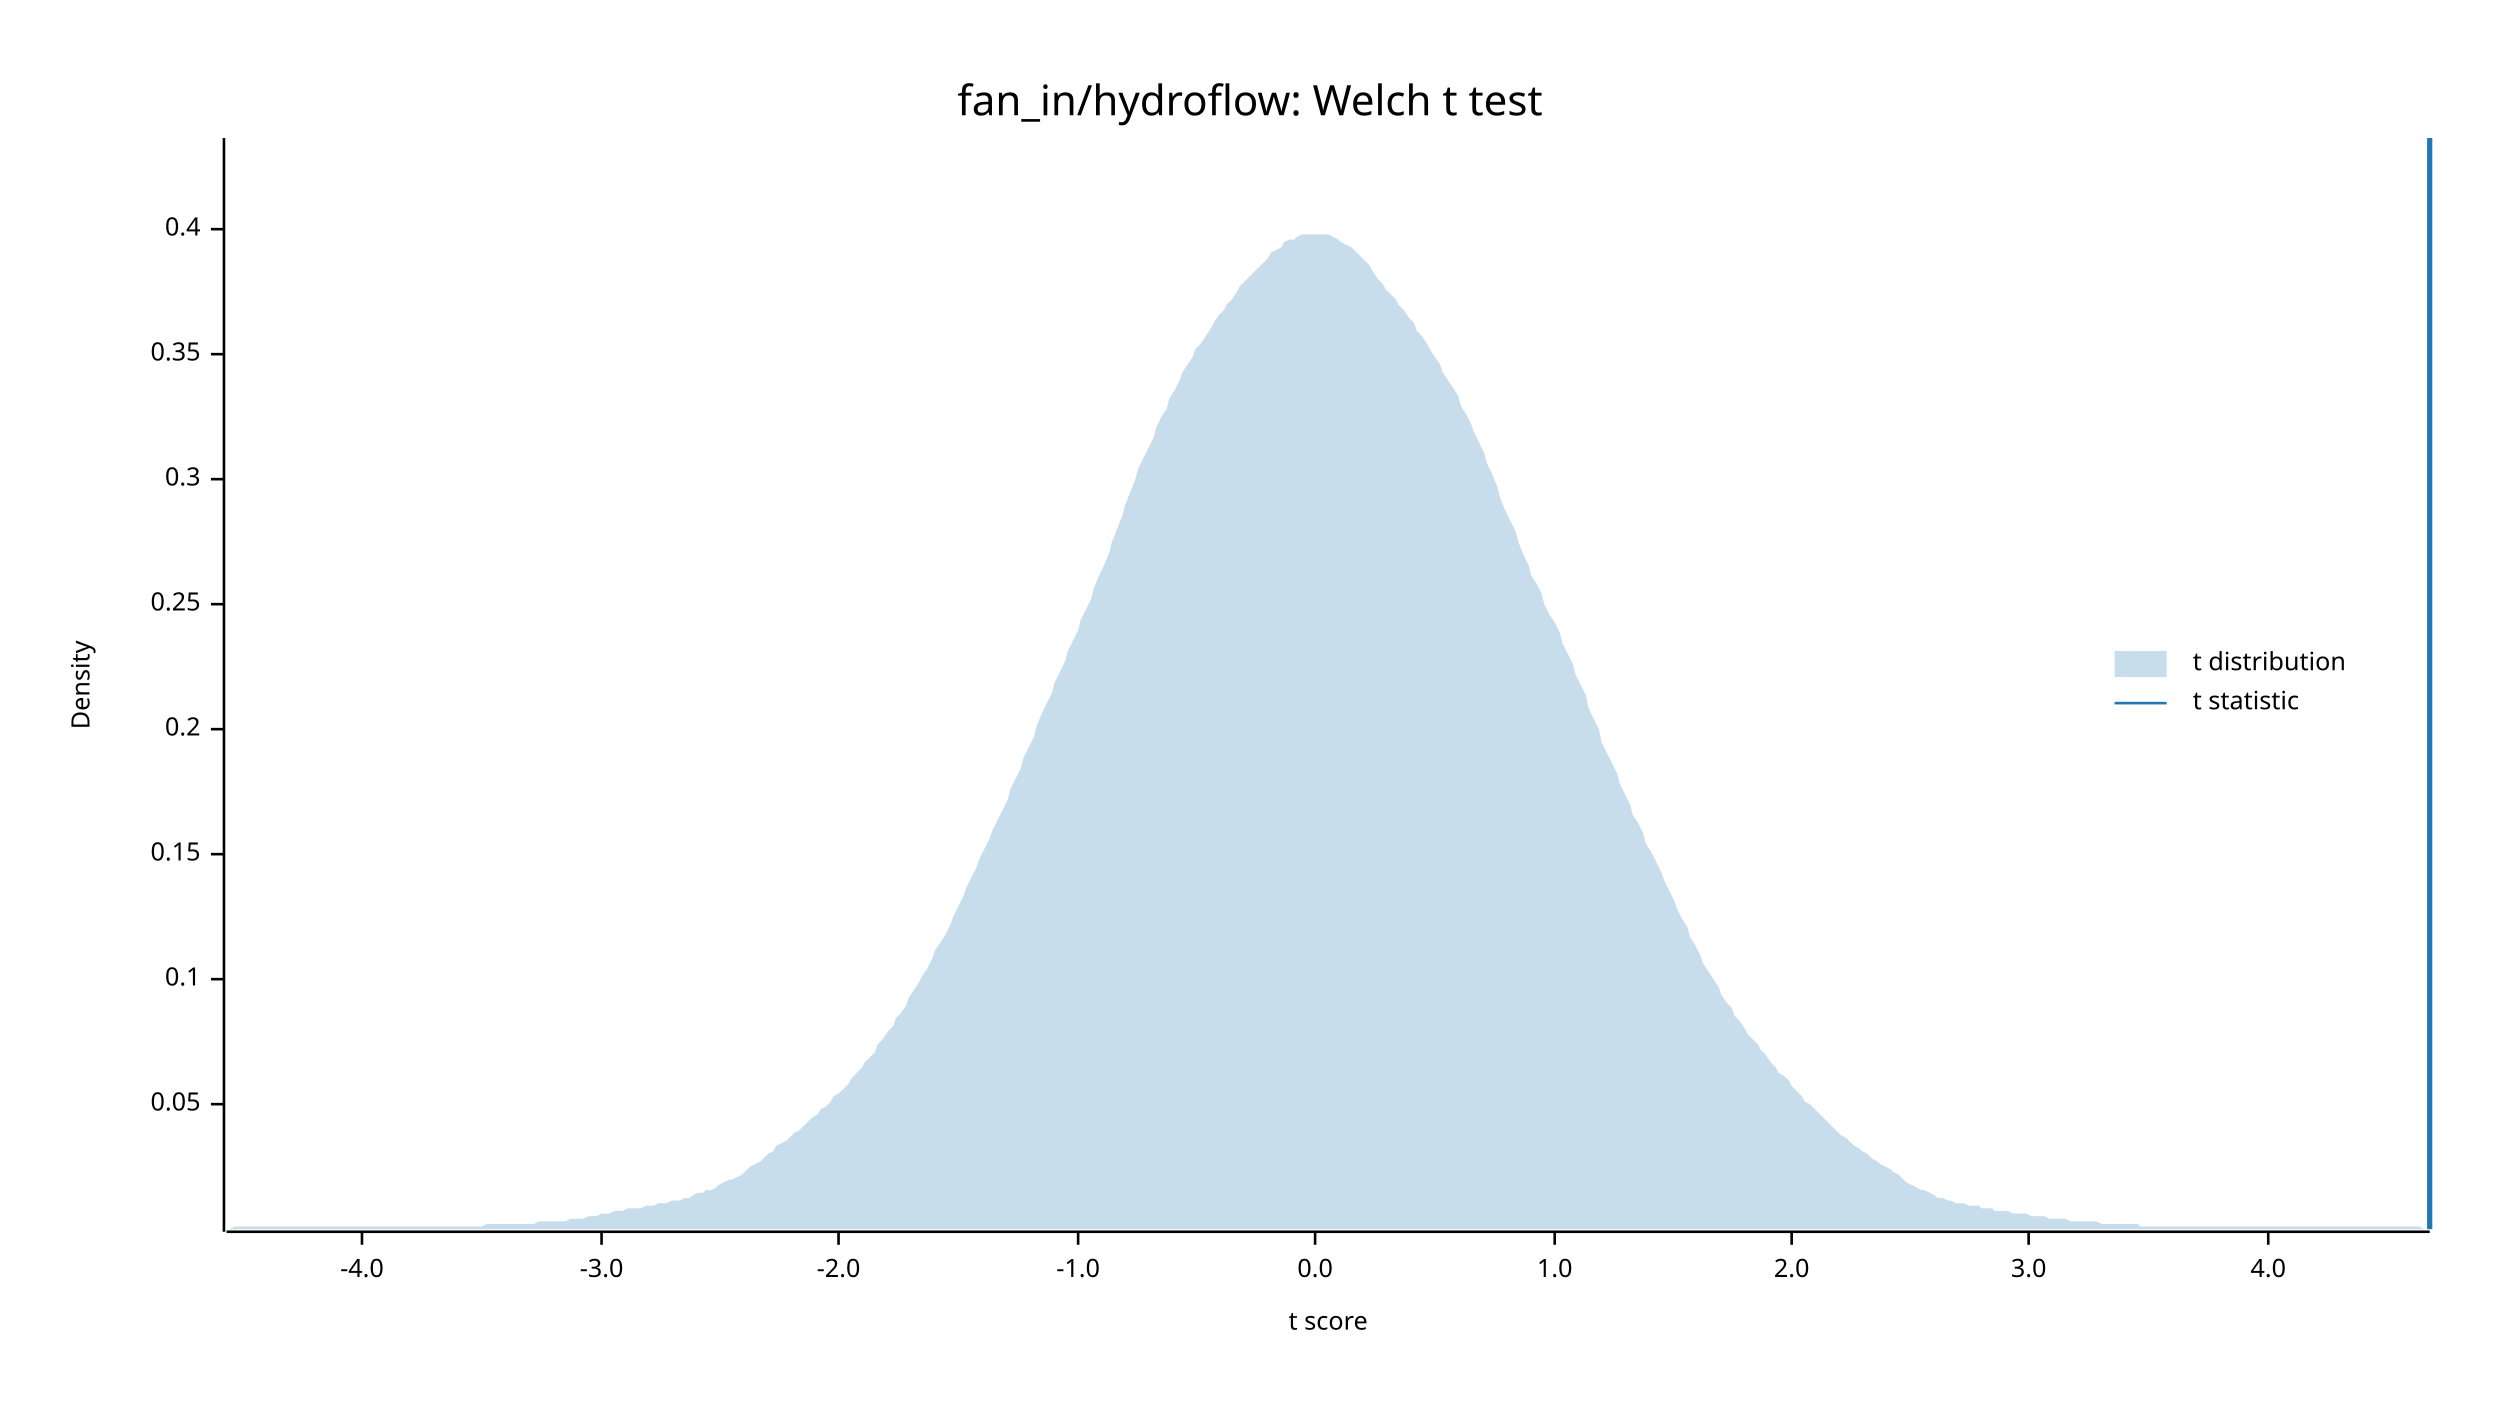
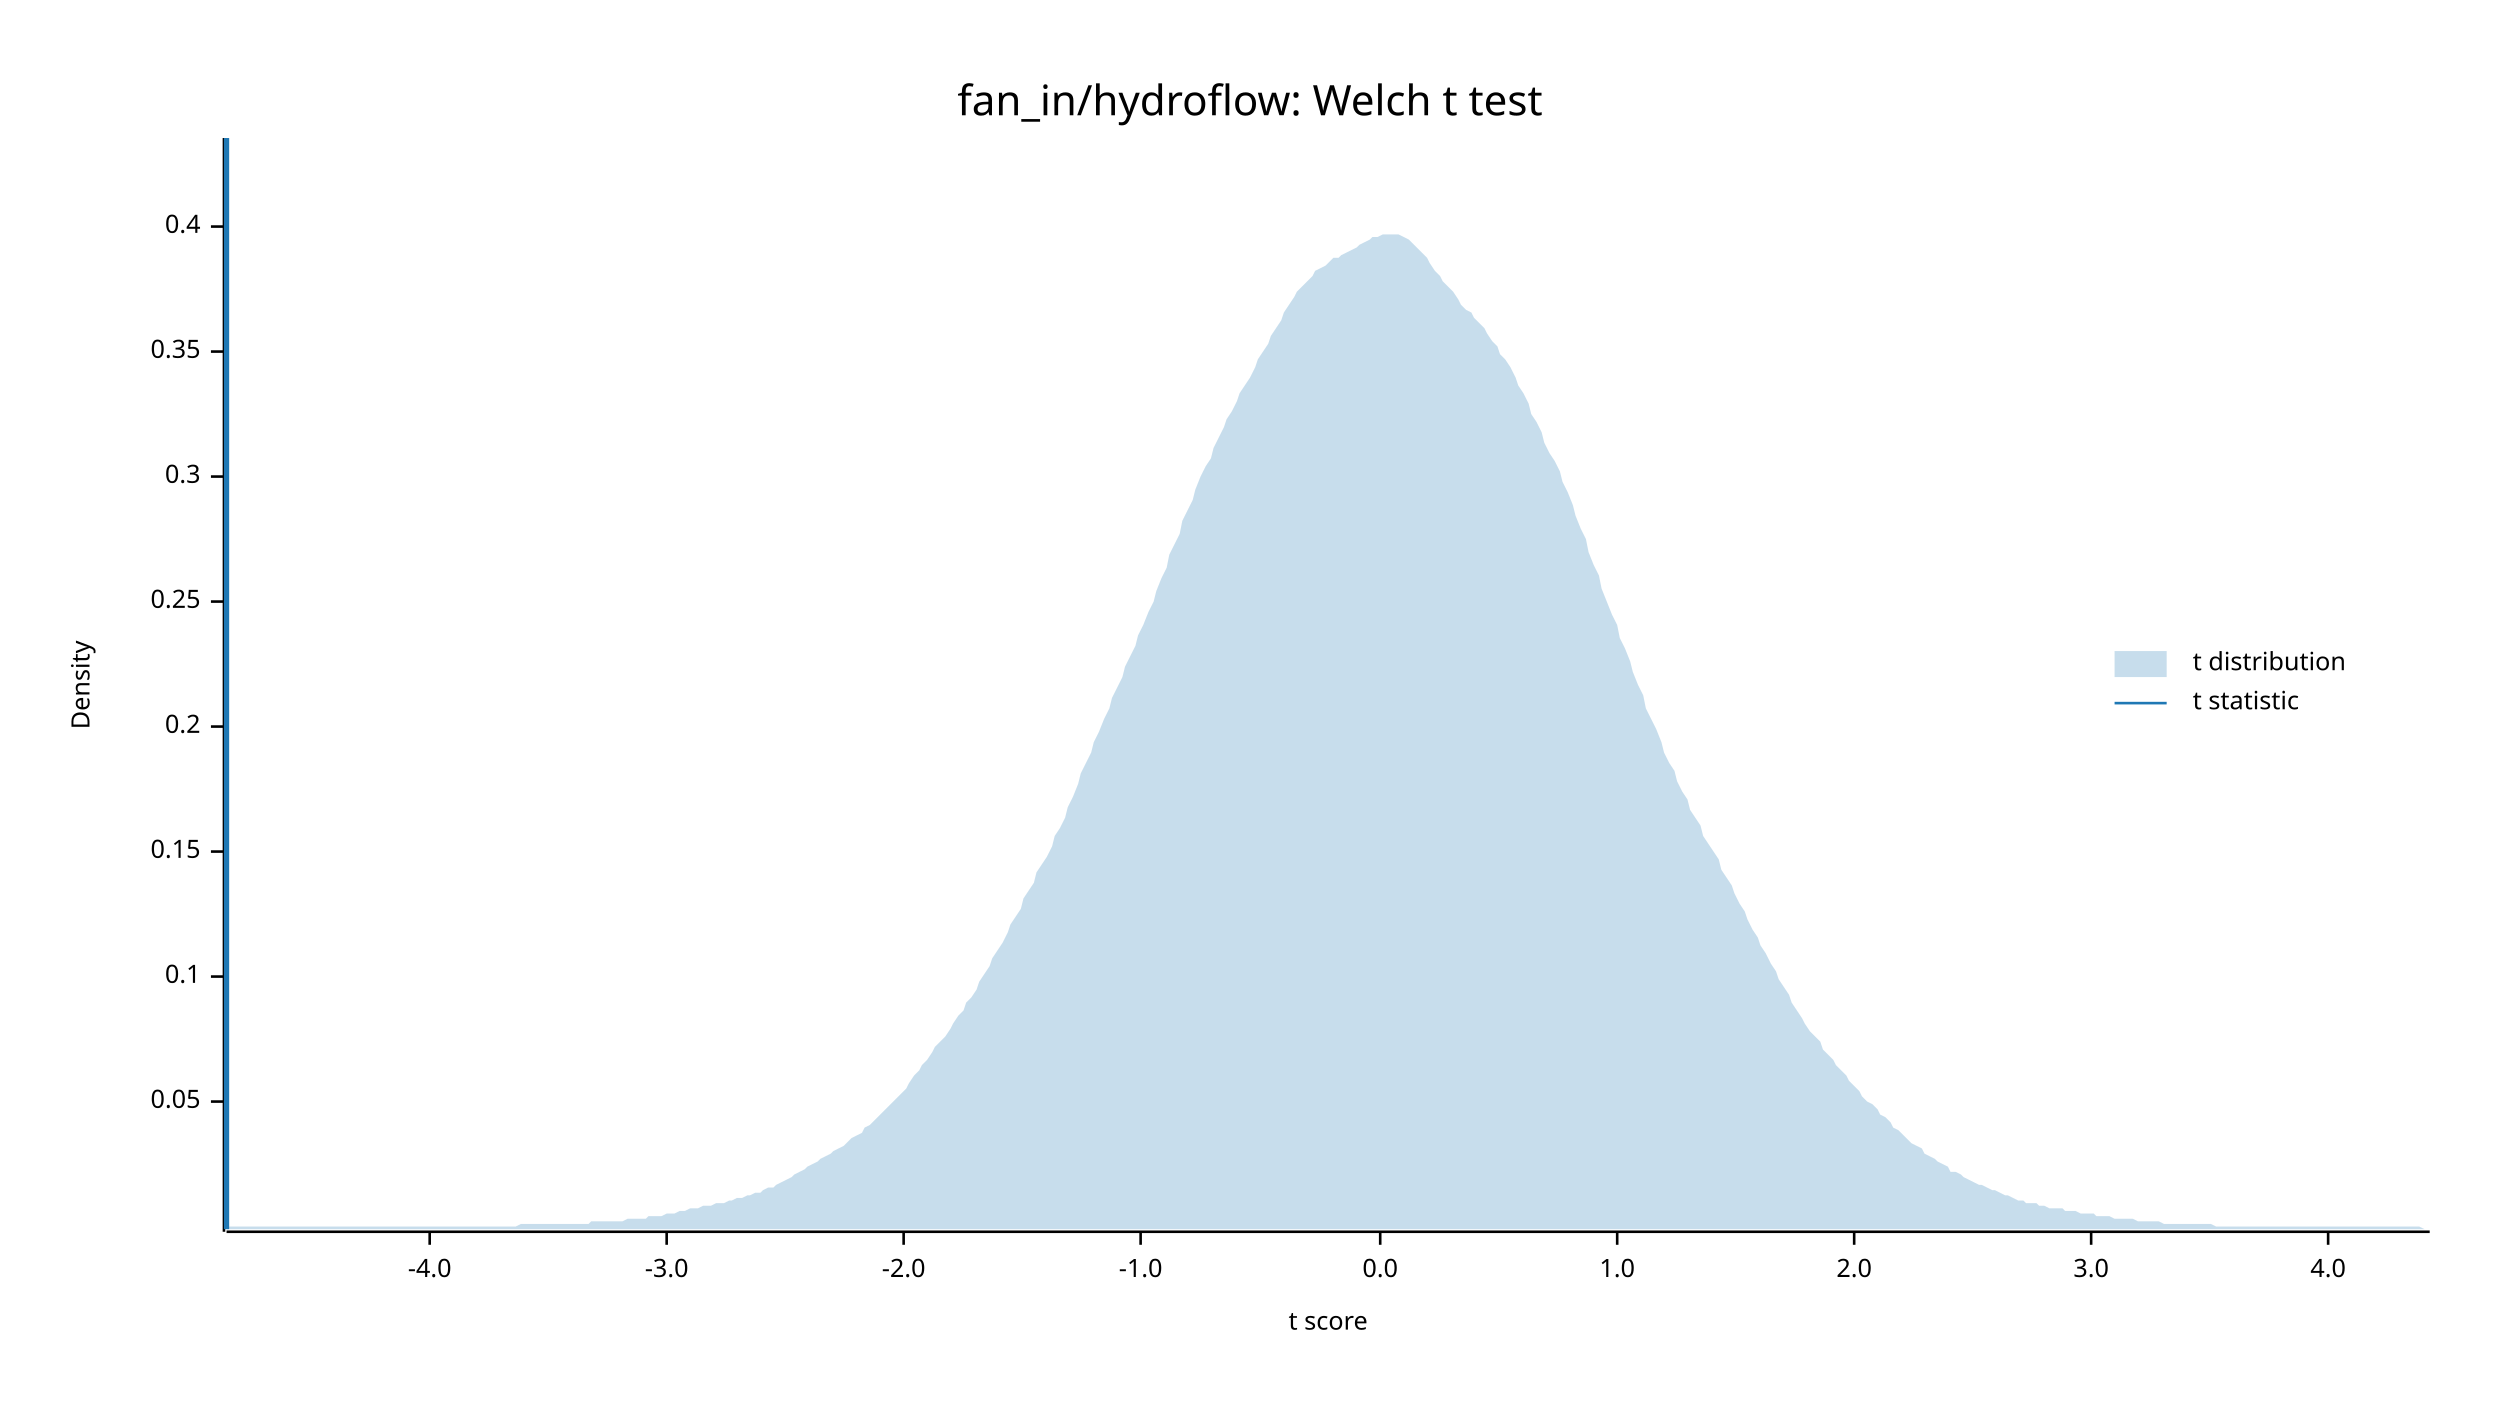
<svg xmlns="http://www.w3.org/2000/svg" width="960" height="540" viewBox="0 0 960 540">
  <text x="480" y="32" dy="0.76em" text-anchor="middle" font-family="sans-serif" font-size="16.129" opacity="1" fill="#000000">
fan_in/hydroflow: Welch t test
</text>
  <text x="27" y="263" dy="0.76em" text-anchor="middle" font-family="sans-serif" font-size="9.677" opacity="1" fill="#000000" transform="rotate(270, 27, 263)">
Density
</text>
  <text x="510" y="513" dy="-0.5ex" text-anchor="middle" font-family="sans-serif" font-size="9.677" opacity="1" fill="#000000">
t score
</text>
  <polyline fill="none" opacity="1" stroke="#000000" stroke-width="1" points="86,53 86,473 " />
-   <text x="77" y="424" dy="0.5ex" text-anchor="end" font-family="sans-serif" font-size="9.677" opacity="1" fill="#000000">
+   <text x="77" y="423" dy="0.5ex" text-anchor="end" font-family="sans-serif" font-size="9.677" opacity="1" fill="#000000">
0.05
</text>
-   <polyline fill="none" opacity="1" stroke="#000000" stroke-width="1" points="81,424 86,424 " />
-   <text x="77" y="376" dy="0.5ex" text-anchor="end" font-family="sans-serif" font-size="9.677" opacity="1" fill="#000000">
+   <polyline fill="none" opacity="1" stroke="#000000" stroke-width="1" points="81,423 86,423 " />
+   <text x="77" y="375" dy="0.5ex" text-anchor="end" font-family="sans-serif" font-size="9.677" opacity="1" fill="#000000">
0.1
</text>
-   <polyline fill="none" opacity="1" stroke="#000000" stroke-width="1" points="81,376 86,376 " />
-   <text x="77" y="328" dy="0.5ex" text-anchor="end" font-family="sans-serif" font-size="9.677" opacity="1" fill="#000000">
+   <polyline fill="none" opacity="1" stroke="#000000" stroke-width="1" points="81,375 86,375 " />
+   <text x="77" y="327" dy="0.5ex" text-anchor="end" font-family="sans-serif" font-size="9.677" opacity="1" fill="#000000">
0.15
</text>
-   <polyline fill="none" opacity="1" stroke="#000000" stroke-width="1" points="81,328 86,328 " />
-   <text x="77" y="280" dy="0.5ex" text-anchor="end" font-family="sans-serif" font-size="9.677" opacity="1" fill="#000000">
+   <polyline fill="none" opacity="1" stroke="#000000" stroke-width="1" points="81,327 86,327 " />
+   <text x="77" y="279" dy="0.5ex" text-anchor="end" font-family="sans-serif" font-size="9.677" opacity="1" fill="#000000">
0.2
</text>
-   <polyline fill="none" opacity="1" stroke="#000000" stroke-width="1" points="81,280 86,280 " />
-   <text x="77" y="232" dy="0.5ex" text-anchor="end" font-family="sans-serif" font-size="9.677" opacity="1" fill="#000000">
+   <polyline fill="none" opacity="1" stroke="#000000" stroke-width="1" points="81,279 86,279 " />
+   <text x="77" y="231" dy="0.5ex" text-anchor="end" font-family="sans-serif" font-size="9.677" opacity="1" fill="#000000">
0.25
</text>
-   <polyline fill="none" opacity="1" stroke="#000000" stroke-width="1" points="81,232 86,232 " />
-   <text x="77" y="184" dy="0.5ex" text-anchor="end" font-family="sans-serif" font-size="9.677" opacity="1" fill="#000000">
+   <polyline fill="none" opacity="1" stroke="#000000" stroke-width="1" points="81,231 86,231 " />
+   <text x="77" y="183" dy="0.5ex" text-anchor="end" font-family="sans-serif" font-size="9.677" opacity="1" fill="#000000">
0.3
</text>
-   <polyline fill="none" opacity="1" stroke="#000000" stroke-width="1" points="81,184 86,184 " />
-   <text x="77" y="136" dy="0.5ex" text-anchor="end" font-family="sans-serif" font-size="9.677" opacity="1" fill="#000000">
+   <polyline fill="none" opacity="1" stroke="#000000" stroke-width="1" points="81,183 86,183 " />
+   <text x="77" y="135" dy="0.5ex" text-anchor="end" font-family="sans-serif" font-size="9.677" opacity="1" fill="#000000">
0.35
</text>
-   <polyline fill="none" opacity="1" stroke="#000000" stroke-width="1" points="81,136 86,136 " />
-   <text x="77" y="88" dy="0.5ex" text-anchor="end" font-family="sans-serif" font-size="9.677" opacity="1" fill="#000000">
+   <polyline fill="none" opacity="1" stroke="#000000" stroke-width="1" points="81,135 86,135 " />
+   <text x="77" y="87" dy="0.5ex" text-anchor="end" font-family="sans-serif" font-size="9.677" opacity="1" fill="#000000">
0.4
</text>
-   <polyline fill="none" opacity="1" stroke="#000000" stroke-width="1" points="81,88 86,88 " />
+   <polyline fill="none" opacity="1" stroke="#000000" stroke-width="1" points="81,87 86,87 " />
  <polyline fill="none" opacity="1" stroke="#000000" stroke-width="1" points="87,473 933,473 " />
-   <text x="139" y="483" dy="0.76em" text-anchor="middle" font-family="sans-serif" font-size="9.677" opacity="1" fill="#000000">
+   <text x="165" y="483" dy="0.76em" text-anchor="middle" font-family="sans-serif" font-size="9.677" opacity="1" fill="#000000">
-4.0
</text>
-   <polyline fill="none" opacity="1" stroke="#000000" stroke-width="1" points="139,473 139,478 " />
-   <text x="231" y="483" dy="0.76em" text-anchor="middle" font-family="sans-serif" font-size="9.677" opacity="1" fill="#000000">
+   <polyline fill="none" opacity="1" stroke="#000000" stroke-width="1" points="165,473 165,478 " />
+   <text x="256" y="483" dy="0.76em" text-anchor="middle" font-family="sans-serif" font-size="9.677" opacity="1" fill="#000000">
-3.0
</text>
-   <polyline fill="none" opacity="1" stroke="#000000" stroke-width="1" points="231,473 231,478 " />
-   <text x="322" y="483" dy="0.76em" text-anchor="middle" font-family="sans-serif" font-size="9.677" opacity="1" fill="#000000">
+   <polyline fill="none" opacity="1" stroke="#000000" stroke-width="1" points="256,473 256,478 " />
+   <text x="347" y="483" dy="0.76em" text-anchor="middle" font-family="sans-serif" font-size="9.677" opacity="1" fill="#000000">
-2.0
</text>
-   <polyline fill="none" opacity="1" stroke="#000000" stroke-width="1" points="322,473 322,478 " />
-   <text x="414" y="483" dy="0.76em" text-anchor="middle" font-family="sans-serif" font-size="9.677" opacity="1" fill="#000000">
+   <polyline fill="none" opacity="1" stroke="#000000" stroke-width="1" points="347,473 347,478 " />
+   <text x="438" y="483" dy="0.76em" text-anchor="middle" font-family="sans-serif" font-size="9.677" opacity="1" fill="#000000">
-1.0
</text>
-   <polyline fill="none" opacity="1" stroke="#000000" stroke-width="1" points="414,473 414,478 " />
-   <text x="505" y="483" dy="0.76em" text-anchor="middle" font-family="sans-serif" font-size="9.677" opacity="1" fill="#000000">
+   <polyline fill="none" opacity="1" stroke="#000000" stroke-width="1" points="438,473 438,478 " />
+   <text x="530" y="483" dy="0.76em" text-anchor="middle" font-family="sans-serif" font-size="9.677" opacity="1" fill="#000000">
0.0
</text>
-   <polyline fill="none" opacity="1" stroke="#000000" stroke-width="1" points="505,473 505,478 " />
-   <text x="597" y="483" dy="0.76em" text-anchor="middle" font-family="sans-serif" font-size="9.677" opacity="1" fill="#000000">
+   <polyline fill="none" opacity="1" stroke="#000000" stroke-width="1" points="530,473 530,478 " />
+   <text x="621" y="483" dy="0.76em" text-anchor="middle" font-family="sans-serif" font-size="9.677" opacity="1" fill="#000000">
1.0
</text>
-   <polyline fill="none" opacity="1" stroke="#000000" stroke-width="1" points="597,473 597,478 " />
-   <text x="688" y="483" dy="0.76em" text-anchor="middle" font-family="sans-serif" font-size="9.677" opacity="1" fill="#000000">
+   <polyline fill="none" opacity="1" stroke="#000000" stroke-width="1" points="621,473 621,478 " />
+   <text x="712" y="483" dy="0.76em" text-anchor="middle" font-family="sans-serif" font-size="9.677" opacity="1" fill="#000000">
2.0
</text>
-   <polyline fill="none" opacity="1" stroke="#000000" stroke-width="1" points="688,473 688,478 " />
-   <text x="779" y="483" dy="0.76em" text-anchor="middle" font-family="sans-serif" font-size="9.677" opacity="1" fill="#000000">
+   <polyline fill="none" opacity="1" stroke="#000000" stroke-width="1" points="712,473 712,478 " />
+   <text x="803" y="483" dy="0.76em" text-anchor="middle" font-family="sans-serif" font-size="9.677" opacity="1" fill="#000000">
3.0
</text>
-   <polyline fill="none" opacity="1" stroke="#000000" stroke-width="1" points="779,473 779,478 " />
-   <text x="871" y="483" dy="0.76em" text-anchor="middle" font-family="sans-serif" font-size="9.677" opacity="1" fill="#000000">
+   <polyline fill="none" opacity="1" stroke="#000000" stroke-width="1" points="803,473 803,478 " />
+   <text x="894" y="483" dy="0.76em" text-anchor="middle" font-family="sans-serif" font-size="9.677" opacity="1" fill="#000000">
4.0
</text>
-   <polyline fill="none" opacity="1" stroke="#000000" stroke-width="1" points="871,473 871,478 " />
-   <polygon opacity="0.25" fill="#1F78B4" points="87,472 88,472 90,471 92,471 93,471 95,471 97,471 98,471 100,471 102,471 103,471 105,471 107,471 109,471 110,471 112,471 114,471 115,471 117,471 119,471 120,471 122,471 124,471 125,471 127,471 129,471 131,471 132,471 134,471 136,471 137,471 139,471 141,471 142,471 144,471 146,471 148,471 149,471 151,471 153,471 154,471 156,471 158,471 159,471 161,471 163,471 164,471 166,471 168,471 170,471 171,471 173,471 175,471 176,471 178,471 180,471 181,471 183,471 185,471 187,470 188,470 190,470 192,470 193,470 195,470 197,470 198,470 200,470 202,470 203,470 205,470 207,469 209,469 210,469 212,469 214,469 215,469 217,469 219,468 220,468 222,468 224,468 226,467 227,467 229,467 231,466 232,466 234,466 236,465 237,465 239,465 241,464 242,464 244,464 246,464 248,463 249,463 251,463 253,462 254,462 256,462 258,461 259,461 261,461 263,460 265,460 266,459 268,458 270,458 271,457 273,457 275,456 276,455 278,454 280,453 281,453 283,452 285,451 287,449 288,448 290,447 292,446 293,445 295,443 297,442 298,440 300,439 302,438 304,436 305,435 307,434 309,432 310,431 312,429 314,428 315,426 317,425 319,423 320,421 322,420 324,418 326,416 327,414 329,412 331,410 332,408 334,406 336,404 337,401 339,399 341,396 343,394 344,391 346,389 348,386 349,383 351,380 353,377 354,375 356,372 358,368 359,365 361,362 363,359 365,355 366,352 368,348 370,344 371,341 373,337 375,333 376,330 378,326 380,322 381,319 383,315 385,311 387,307 388,303 390,299 392,295 393,291 395,287 397,283 398,279 400,274 402,270 404,266 405,262 407,258 409,254 410,250 412,246 414,242 415,238 417,234 419,230 420,226 422,221 424,217 426,212 427,208 429,203 431,198 432,194 434,189 436,184 437,180 439,176 441,172 443,168 444,164 446,160 448,157 449,153 451,150 453,146 454,143 456,140 458,137 459,134 461,132 463,129 465,126 466,124 468,121 470,119 471,117 473,115 475,112 476,110 478,108 480,106 482,104 483,103 485,101 487,99 488,97 490,96 492,95 493,93 495,92 497,92 498,91 500,90 502,90 504,90 505,90 507,90 509,90 510,90 512,91 514,92 515,93 517,94 519,95 521,97 522,98 524,100 526,102 527,104 529,107 531,109 532,111 534,113 536,115 537,117 539,119 541,122 543,124 544,127 546,129 548,132 549,134 551,137 553,140 554,143 556,146 558,149 560,152 561,156 563,159 565,163 566,166 568,170 570,174 571,178 573,182 575,187 576,191 578,196 580,200 582,204 583,208 585,213 587,217 588,221 590,224 592,228 593,232 595,236 597,239 599,243 600,247 602,251 604,255 605,259 607,263 609,267 610,272 612,276 614,280 615,285 617,289 619,293 621,297 622,301 624,305 626,309 627,313 629,316 631,320 632,324 634,327 636,331 638,335 639,338 641,342 643,346 644,349 646,353 648,356 649,360 651,363 653,367 654,370 656,373 658,376 660,379 661,382 663,385 665,387 666,390 668,392 670,395 671,397 673,399 675,401 676,403 678,405 680,408 682,410 683,412 685,413 687,415 688,417 690,419 692,421 693,423 695,424 697,426 699,428 700,429 702,431 704,433 705,434 707,436 709,437 710,438 712,440 714,441 715,442 717,443 719,445 721,446 722,447 724,448 726,449 727,450 729,451 731,453 732,454 734,455 736,456 738,457 739,457 741,458 743,459 744,460 746,460 748,461 749,461 751,462 753,462 754,462 756,463 758,463 760,463 761,464 763,464 765,464 766,465 768,465 770,465 771,465 773,466 775,466 777,466 778,466 780,467 782,467 783,467 785,467 787,468 788,468 790,468 792,468 793,468 795,469 797,469 799,469 800,469 802,469 804,469 805,469 807,470 809,470 810,470 812,470 814,470 816,470 817,470 819,470 821,470 822,471 824,471 826,471 827,471 829,471 831,471 832,471 834,471 836,471 838,471 839,471 841,471 843,471 844,471 846,471 848,471 849,471 851,471 853,471 855,471 856,471 858,471 860,471 861,471 863,471 865,471 866,471 868,471 870,471 871,471 873,471 875,471 877,471 878,471 880,471 882,471 883,471 885,471 887,471 888,471 890,471 892,471 894,471 895,471 897,471 899,471 900,471 902,471 904,471 905,471 907,471 909,471 910,471 912,471 914,471 916,471 917,471 919,471 921,471 922,471 924,471 926,471 927,471 929,471 931,472 933,472 933,472 87,472 " />
-   <polyline fill="none" opacity="1" stroke="#1F78B4" stroke-width="2" points="933,472 933,53 " />
+   <polyline fill="none" opacity="1" stroke="#000000" stroke-width="1" points="894,473 894,478 " />
+   <polygon opacity="0.25" fill="#1F78B4" points="87,472 88,471 90,471 92,471 93,471 95,471 97,471 98,471 100,471 102,471 103,471 105,471 107,471 109,471 110,471 112,471 114,471 115,471 117,471 119,471 120,471 122,471 124,471 125,471 127,471 129,471 131,471 132,471 134,471 136,471 137,471 139,471 141,471 142,471 144,471 146,471 148,471 149,471 151,471 153,471 154,471 156,471 158,471 159,471 161,471 163,471 164,471 166,471 168,471 170,471 171,471 173,471 175,471 176,471 178,471 180,471 181,471 183,471 185,471 187,471 188,471 190,471 192,471 193,471 195,471 197,471 198,471 200,470 202,470 203,470 205,470 207,470 209,470 210,470 212,470 214,470 215,470 217,470 219,470 220,470 222,470 224,470 226,470 227,469 229,469 231,469 232,469 234,469 236,469 237,469 239,469 241,468 242,468 244,468 246,468 248,468 249,467 251,467 253,467 254,467 256,466 258,466 259,466 261,465 263,465 265,464 266,464 268,464 270,463 271,463 273,463 275,462 276,462 278,462 280,461 281,461 283,460 285,460 287,459 288,459 290,458 292,458 293,457 295,456 297,456 298,455 300,454 302,453 304,452 305,451 307,450 309,449 310,448 312,447 314,446 315,445 317,444 319,443 320,442 322,441 324,440 326,438 327,437 329,436 331,435 332,433 334,432 336,430 337,429 339,427 341,425 343,423 344,422 346,420 348,418 349,416 351,413 353,411 354,409 356,407 358,404 359,402 361,400 363,398 365,395 366,393 368,390 370,388 371,385 373,383 375,380 376,377 378,374 380,371 381,368 383,365 385,362 387,358 388,355 390,352 392,349 393,345 395,342 397,339 398,335 400,332 402,329 404,325 405,321 407,318 409,314 410,310 412,306 414,301 415,297 417,293 419,289 420,285 422,281 424,276 426,272 427,268 429,264 431,260 432,256 434,252 436,248 437,244 439,240 441,235 443,231 444,227 446,222 448,218 449,213 451,209 453,205 454,200 456,196 458,192 459,188 461,183 463,179 465,176 466,172 468,168 470,164 471,161 473,158 475,154 476,151 478,148 480,145 482,141 483,138 485,135 487,132 488,129 490,126 492,123 493,120 495,117 497,114 498,112 500,110 502,108 504,106 505,104 507,103 509,102 510,101 512,99 514,99 515,98 517,97 519,96 521,95 522,94 524,93 526,92 527,91 529,91 531,90 532,90 534,90 536,90 537,90 539,91 541,92 543,94 544,95 546,97 548,99 549,101 551,104 553,106 554,108 556,110 558,112 560,115 561,117 563,119 565,120 566,122 568,124 570,126 571,128 573,131 575,133 576,136 578,138 580,141 582,145 583,148 585,151 587,155 588,159 590,162 592,166 593,170 595,174 597,177 599,181 600,185 602,189 604,194 605,198 607,203 609,207 610,212 612,217 614,221 615,226 617,231 619,236 621,240 622,245 624,249 626,254 627,258 629,263 631,267 632,272 634,276 636,280 638,285 639,289 641,293 643,296 644,300 646,304 648,307 649,311 651,314 653,317 654,321 656,324 658,327 660,330 661,334 663,337 665,340 666,343 668,347 670,350 671,353 673,357 675,360 676,363 678,366 680,370 682,373 683,376 685,379 687,382 688,385 690,388 692,391 693,393 695,396 697,398 699,400 700,403 702,405 704,407 705,409 707,411 709,413 710,415 712,417 714,419 715,421 717,423 719,424 721,426 722,428 724,429 726,431 727,433 729,434 731,436 732,437 734,439 736,440 738,441 739,443 741,444 743,445 744,446 746,447 748,448 749,450 751,450 753,451 754,452 756,453 758,454 760,455 761,455 763,456 765,457 766,457 768,458 770,459 771,459 773,460 775,461 777,461 778,462 780,462 782,462 783,463 785,463 787,464 788,464 790,464 792,464 793,465 795,465 797,465 799,466 800,466 802,466 804,466 805,467 807,467 809,467 810,467 812,468 814,468 816,468 817,468 819,468 821,469 822,469 824,469 826,469 827,469 829,469 831,470 832,470 834,470 836,470 838,470 839,470 841,470 843,470 844,470 846,470 848,470 849,470 851,471 853,471 855,471 856,471 858,471 860,471 861,471 863,471 865,471 866,471 868,471 870,471 871,471 873,471 875,471 877,471 878,471 880,471 882,471 883,471 885,471 887,471 888,471 890,471 892,471 894,471 895,471 897,471 899,471 900,471 902,471 904,471 905,471 907,471 909,471 910,471 912,471 914,471 916,471 917,471 919,471 921,471 922,471 924,471 926,471 927,471 929,471 931,472 933,472 933,472 87,472 " />
+   <polyline fill="none" opacity="1" stroke="#1F78B4" stroke-width="2" points="87,472 87,53 " />
  <text x="842" y="250" dy="0.76em" text-anchor="start" font-family="sans-serif" font-size="9.677" opacity="1" fill="#000000">
t distribution
</text>
  <text x="842" y="265" dy="0.76em" text-anchor="start" font-family="sans-serif" font-size="9.677" opacity="1" fill="#000000">
t statistic
</text>
  <rect x="812" y="250" width="20" height="10" opacity="0.25" fill="#1F78B4" stroke="none" />
  <polyline fill="none" opacity="1" stroke="#1F78B4" stroke-width="1" points="812,270 832,270 " />
</svg>
